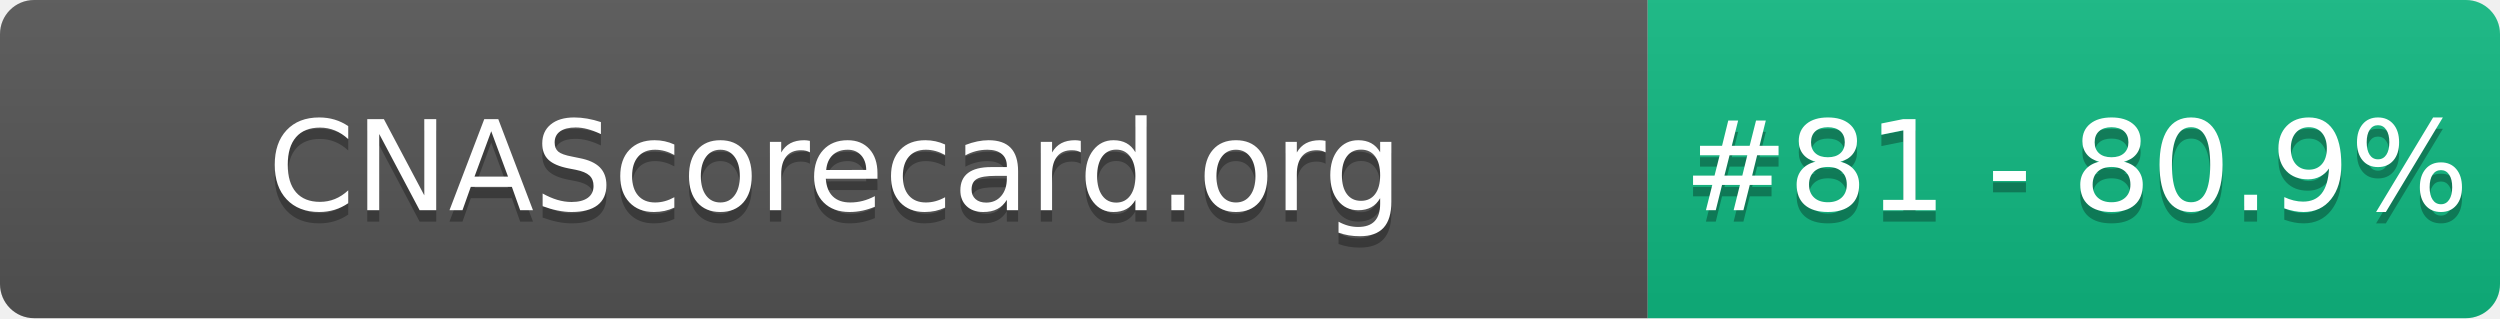
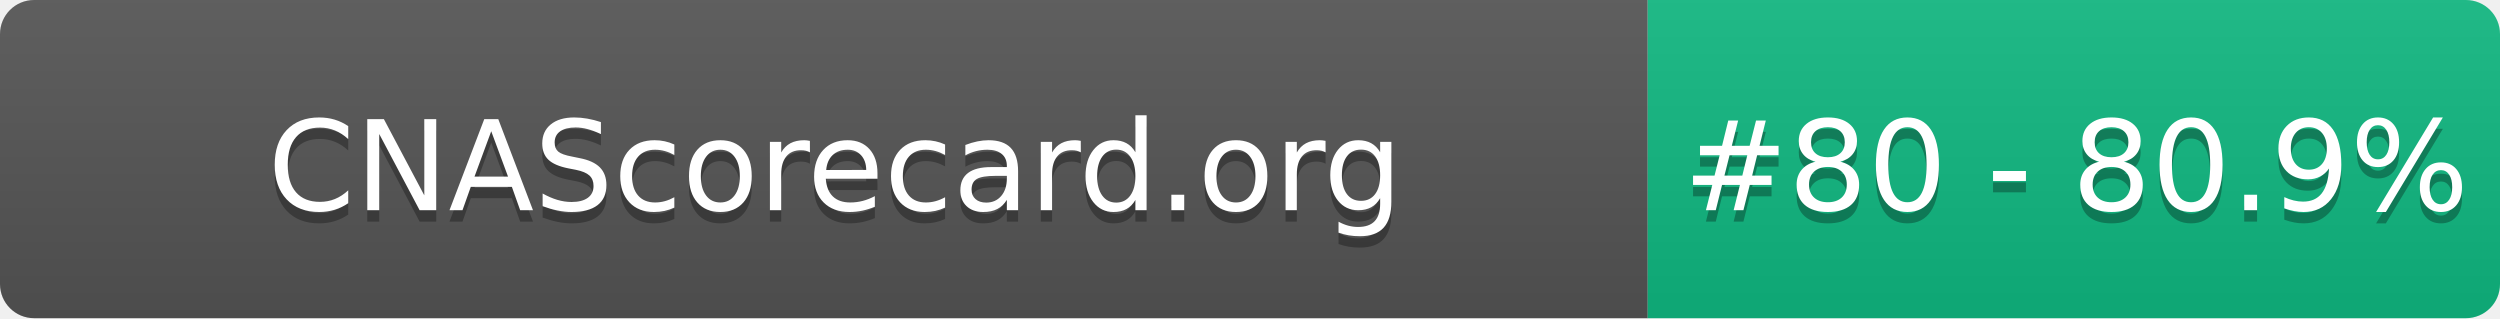
- <svg xmlns="http://www.w3.org/2000/svg" width="220" height="28" role="img" aria-label="CNAScorecard.org: #81 - 80.9%">
+ <svg xmlns="http://www.w3.org/2000/svg" width="220" height="28" role="img" aria-label="CNAScorecard.org: #80 - 80.9%">
  <linearGradient id="s" x2="0" y2="100%">
    <stop offset="0" stop-color="#bbb" stop-opacity=".1" />
    <stop offset="1" stop-opacity=".1" />
  </linearGradient>
  <clipPath id="r">
    <rect width="220" height="28" rx="3" fill="#fff" />
  </clipPath>
  <g clip-path="url(#r)">
    <rect width="145" height="28" fill="#555" />
    <rect x="145" width="75" height="28" fill="#10B981" />
    <rect width="220" height="28" fill="url(#s)" />
  </g>
  <g fill="#fff" text-anchor="middle" font-family="Verdana,Geneva,DejaVu Sans,sans-serif" text-rendering="geometricPrecision" font-size="110">
    <text aria-hidden="true" x="735" y="195" fill="#010101" fill-opacity=".3" transform="scale(.1)" textLength="1350">CNAScorecard.org</text>
    <text x="735" y="185" transform="scale(.1)" fill="#fff" textLength="1350">CNAScorecard.org</text>
-     <text aria-hidden="true" x="1827" y="195" fill="#010101" fill-opacity=".3" transform="scale(.1)" textLength="605">#81 - 80.9%</text>
-     <text x="1827" y="185" transform="scale(.1)" fill="#fff" textLength="605">#81 - 80.9%</text>
+     <text aria-hidden="true" x="1827" y="195" fill="#010101" fill-opacity=".3" transform="scale(.1)" textLength="605">#80 - 80.9%</text>
+     <text x="1827" y="185" transform="scale(.1)" fill="#fff" textLength="605">#80 - 80.9%</text>
  </g>
</svg>
